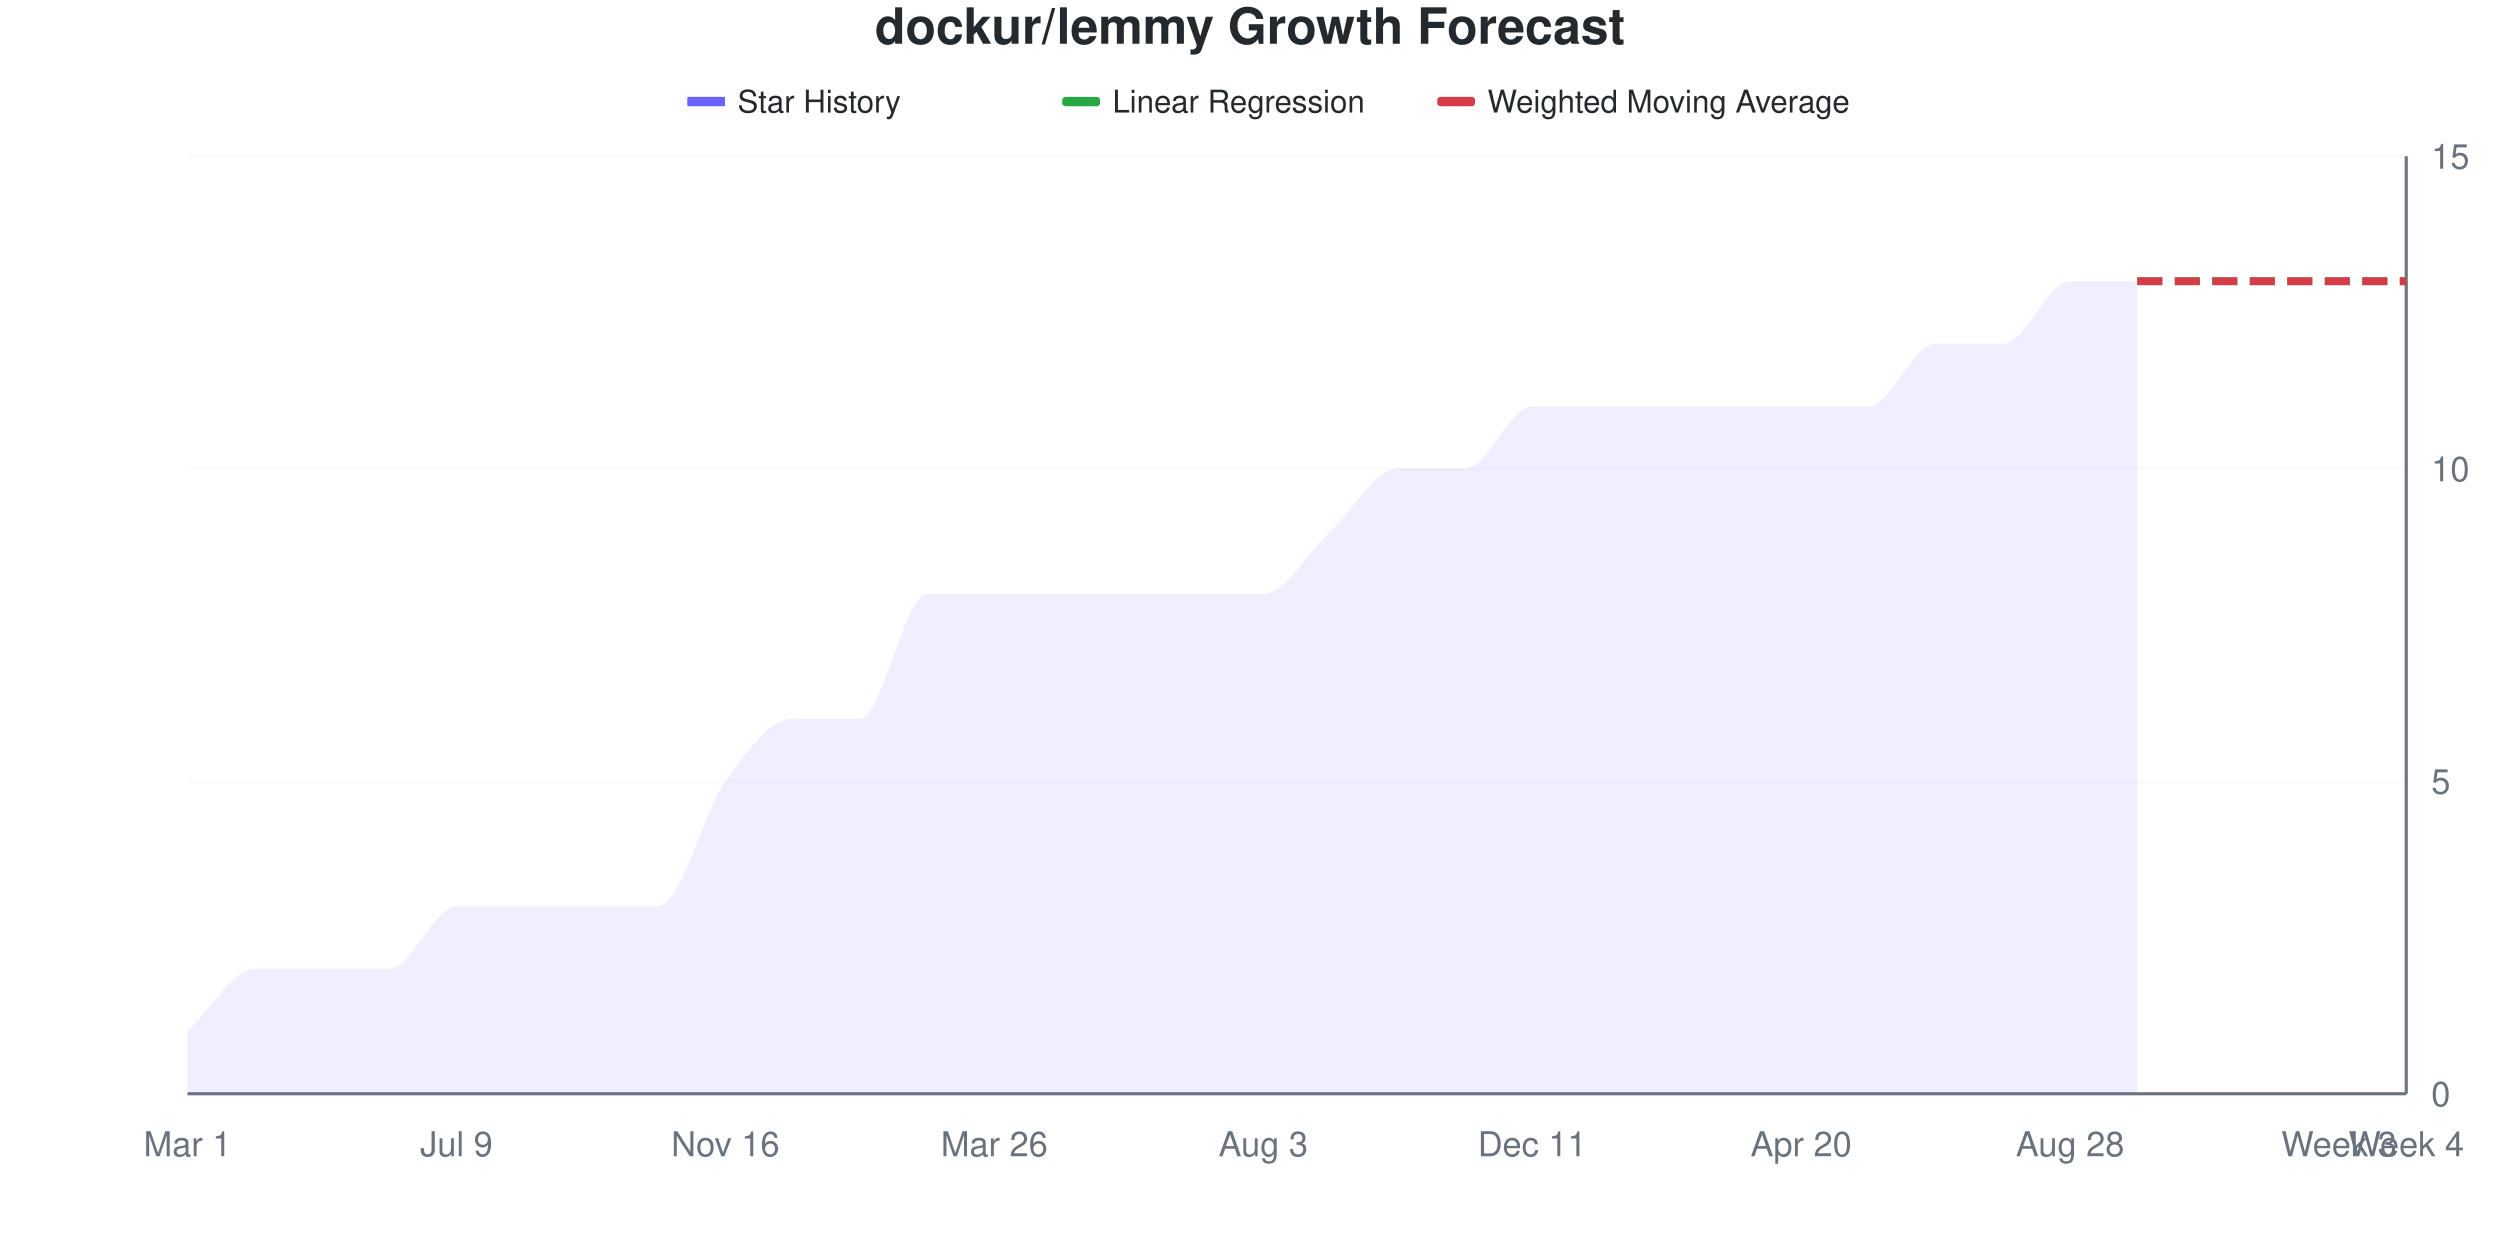
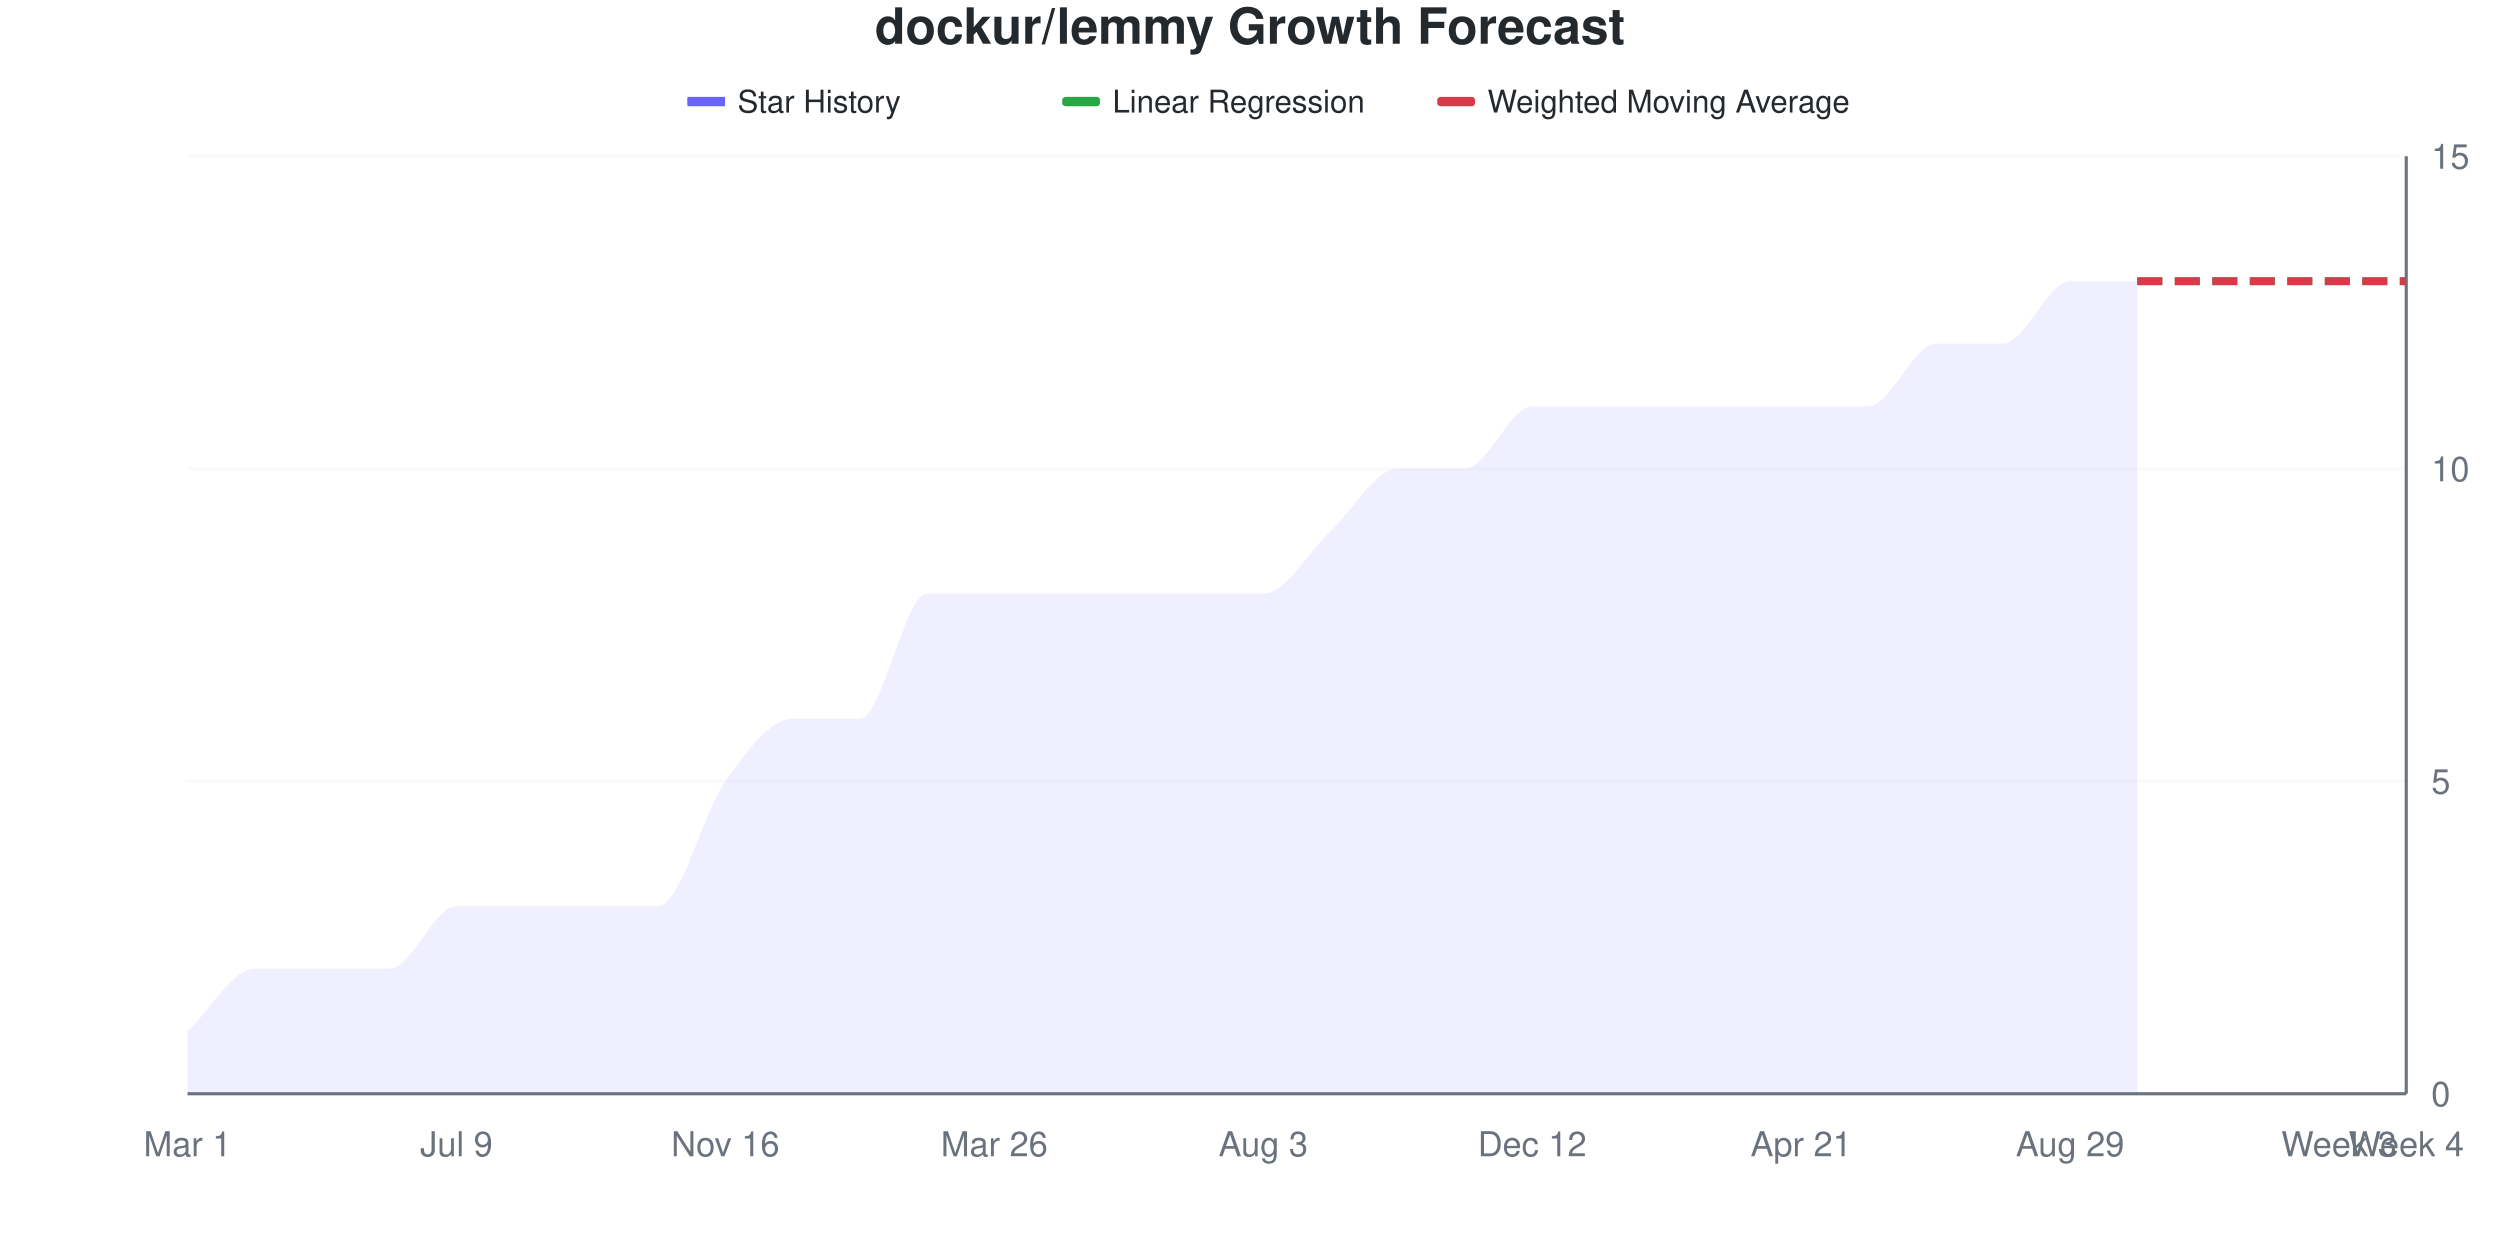
<svg xmlns="http://www.w3.org/2000/svg" viewBox="0 0 800 400" width="800" height="400">
  <style>
    @keyframes drawLine {
      to { stroke-dashoffset: 0; }
    }
    @keyframes fadeInPoint {
      from { opacity: 0; }
      to { opacity: 1; }
    }
    .data-line-0 {
      stroke-dasharray: 1132;
      stroke-dashoffset: 1132;
      animation: drawLine 2s ease-out forwards;
    }
    .data-point {
      opacity: 0;
      animation: fadeInPoint 0.5s ease-out forwards;
    }
    .chart-bg { fill: #fff; }
    .chart-text { fill: #24292e; }
    .chart-muted { fill: #6a737d; }
    .chart-grid { stroke: #eee; }
    .chart-axis { stroke: #6a737d; }
    @media (prefers-color-scheme: dark) {
      .chart-bg { fill: #0d1117; }
      .chart-text { fill: #e6edf3; }
      .chart-muted { fill: #8b949e; }
      .chart-grid { stroke: #21262d; }
      .chart-axis { stroke: #8b949e; }
    }
  </style>
  <rect width="800" height="400" class="chart-bg" />
  <text x="400" y="14" text-anchor="middle" class="chart-text" font-size="16" font-weight="bold" font-family="-apple-system, BlinkMacSystemFont, 'Segoe UI', Helvetica, Arial, sans-serif">dockur/lemmy Growth Forecast</text>
  <g class="legend">
    <rect x="220" y="31" width="12" height="3" fill="#6b63ff" />
    <line x1="220" y1="32.5" x2="232" y2="32.5" stroke="#6b63ff" stroke-width="2" />
    <text x="236" y="36" class="chart-text" font-size="10" font-family="-apple-system, BlinkMacSystemFont, 'Segoe UI', Helvetica, Arial, sans-serif">Star History</text>
    <rect x="340" y="31" width="12" height="3" fill="#28a745" rx="1" />
    <line x1="340" y1="32.5" x2="352" y2="32.5" stroke="#28a745" stroke-width="2" stroke-dasharray="4,2" />
    <text x="356" y="36" class="chart-text" font-size="10" font-family="-apple-system, BlinkMacSystemFont, 'Segoe UI', Helvetica, Arial, sans-serif">Linear Regression</text>
    <rect x="460" y="31" width="12" height="3" fill="#d73a49" rx="1" />
    <line x1="460" y1="32.5" x2="472" y2="32.5" stroke="#d73a49" stroke-width="2" stroke-dasharray="4,2" />
    <text x="476" y="36" class="chart-text" font-size="10" font-family="-apple-system, BlinkMacSystemFont, 'Segoe UI', Helvetica, Arial, sans-serif">Weighted Moving Average</text>
  </g>
  <g class="grid">
    <line x1="60" y1="350" x2="770" y2="350" class="chart-grid" stroke-opacity="0.3" />
    <text x="778" y="354" text-anchor="start" class="chart-muted" font-size="11" font-family="-apple-system, BlinkMacSystemFont, 'Segoe UI', Helvetica, Arial, sans-serif">0</text>
    <line x1="60" y1="250" x2="770" y2="250" class="chart-grid" stroke-opacity="0.3" />
    <text x="778" y="254" text-anchor="start" class="chart-muted" font-size="11" font-family="-apple-system, BlinkMacSystemFont, 'Segoe UI', Helvetica, Arial, sans-serif">5</text>
    <line x1="60" y1="150" x2="770" y2="150" class="chart-grid" stroke-opacity="0.3" />
    <text x="778" y="154" text-anchor="start" class="chart-muted" font-size="11" font-family="-apple-system, BlinkMacSystemFont, 'Segoe UI', Helvetica, Arial, sans-serif">10</text>
    <line x1="60" y1="50" x2="770" y2="50" class="chart-grid" stroke-opacity="0.3" />
    <text x="778" y="54" text-anchor="start" class="chart-muted" font-size="11" font-family="-apple-system, BlinkMacSystemFont, 'Segoe UI', Helvetica, Arial, sans-serif">15</text>
  </g>
  <g class="milestones">
    
  </g>
  <g class="x-axis">
    <text x="60" y="370" text-anchor="middle" class="chart-muted" font-size="11" font-family="-apple-system, BlinkMacSystemFont, 'Segoe UI', Helvetica, Arial, sans-serif">Mar 1</text>
    <text x="146.061" y="370" text-anchor="middle" class="chart-muted" font-size="11" font-family="-apple-system, BlinkMacSystemFont, 'Segoe UI', Helvetica, Arial, sans-serif">Jul 9</text>
    <text x="232.121" y="370" text-anchor="middle" class="chart-muted" font-size="11" font-family="-apple-system, BlinkMacSystemFont, 'Segoe UI', Helvetica, Arial, sans-serif">Nov 16</text>
    <text x="318.182" y="370" text-anchor="middle" class="chart-muted" font-size="11" font-family="-apple-system, BlinkMacSystemFont, 'Segoe UI', Helvetica, Arial, sans-serif">Mar 26</text>
    <text x="404.242" y="370" text-anchor="middle" class="chart-muted" font-size="11" font-family="-apple-system, BlinkMacSystemFont, 'Segoe UI', Helvetica, Arial, sans-serif">Aug 3</text>
-     <text x="490.303" y="370" text-anchor="middle" class="chart-muted" font-size="11" font-family="-apple-system, BlinkMacSystemFont, 'Segoe UI', Helvetica, Arial, sans-serif">Dec 11</text>
-     <text x="576.364" y="370" text-anchor="middle" class="chart-muted" font-size="11" font-family="-apple-system, BlinkMacSystemFont, 'Segoe UI', Helvetica, Arial, sans-serif">Apr 20</text>
-     <text x="662.424" y="370" text-anchor="middle" class="chart-muted" font-size="11" font-family="-apple-system, BlinkMacSystemFont, 'Segoe UI', Helvetica, Arial, sans-serif">Aug 28</text>
+     <text x="490.303" y="370" text-anchor="middle" class="chart-muted" font-size="11" font-family="-apple-system, BlinkMacSystemFont, 'Segoe UI', Helvetica, Arial, sans-serif">Dec 12</text>
+     <text x="576.364" y="370" text-anchor="middle" class="chart-muted" font-size="11" font-family="-apple-system, BlinkMacSystemFont, 'Segoe UI', Helvetica, Arial, sans-serif">Apr 21</text>
+     <text x="662.424" y="370" text-anchor="middle" class="chart-muted" font-size="11" font-family="-apple-system, BlinkMacSystemFont, 'Segoe UI', Helvetica, Arial, sans-serif">Aug 29</text>
    <text x="748.485" y="370" text-anchor="middle" class="chart-muted" font-size="11" font-family="-apple-system, BlinkMacSystemFont, 'Segoe UI', Helvetica, Arial, sans-serif">Week 3</text>
    <text x="770" y="370" text-anchor="middle" class="chart-muted" font-size="11" font-family="-apple-system, BlinkMacSystemFont, 'Segoe UI', Helvetica, Arial, sans-serif">Week 4</text>
  </g>
  <line x1="770" y1="50" x2="770" y2="350" class="chart-axis" stroke-width="1" />
  <line x1="60" y1="350" x2="770" y2="350" class="chart-axis" stroke-width="1" />
  <path d="M60,350 L60,330 C67.172,323.333 74.343,310 81.515,310 C88.687,310 95.859,310 103.03,310 C110.202,310 117.374,310 124.545,310 C131.717,310 138.889,290 146.061,290 C153.232,290 160.404,290 167.576,290 C174.747,290 181.919,290 189.091,290 C196.263,290 203.434,290 210.606,290 C217.778,290 224.949,260 232.121,250 C239.293,240 246.465,230 253.636,230 C260.808,230 267.98,230 275.152,230 C282.323,230 289.495,190 296.667,190 C303.838,190 311.01,190 318.182,190 C325.354,190 332.525,190 339.697,190 C346.869,190 354.04,190 361.212,190 C368.384,190 375.556,190 382.727,190 C389.899,190 397.071,190 404.242,190 C411.414,190 418.586,176.667 425.758,170 C432.929,163.333 440.101,150 447.273,150 C454.444,150 461.616,150 468.788,150 C475.96,150 483.131,130 490.303,130 C497.475,130 504.646,130 511.818,130 C518.99,130 526.162,130 533.333,130 C540.505,130 547.677,130 554.848,130 C562.02,130 569.192,130 576.364,130 C583.535,130 590.707,130 597.879,130 C605.051,130 612.222,110 619.394,110 C626.566,110 633.737,110 640.909,110 C648.081,110 655.253,90 662.424,90 C669.596,90 676.768,90 683.939,90 L683.939,350 L60,350 Z" fill="#6b63ff" fill-opacity="0.1" />
  <path d="M60,350 L60,330 C67.172,323.333 74.343,310 81.515,310 C88.687,310 95.859,310 103.03,310 C110.202,310 117.374,310 124.545,310 C131.717,310 138.889,290 146.061,290 C153.232,290 160.404,290 167.576,290 C174.747,290 181.919,290 189.091,290 C196.263,290 203.434,290 210.606,290 C217.778,290 224.949,260 232.121,250 C239.293,240 246.465,230 253.636,230 C260.808,230 267.98,230 275.152,230 C282.323,230 289.495,190 296.667,190 C303.838,190 311.01,190 318.182,190 C325.354,190 332.525,190 339.697,190 C346.869,190 354.04,190 361.212,190 C368.384,190 375.556,190 382.727,190 C389.899,190 397.071,190 404.242,190 C411.414,190 418.586,176.667 425.758,170 C432.929,163.333 440.101,150 447.273,150 C454.444,150 461.616,150 468.788,150 C475.96,150 483.131,130 490.303,130 C497.475,130 504.646,130 511.818,130 C518.99,130 526.162,130 533.333,130 C540.505,130 547.677,130 554.848,130 C562.02,130 569.192,130 576.364,130 C583.535,130 590.707,130 597.879,130 C605.051,130 612.222,110 619.394,110 C626.566,110 633.737,110 640.909,110 C648.081,110 655.253,90 662.424,90 C669.596,90 676.768,90 683.939,90" fill="none" stroke="#6b63ff" stroke-width="2.5" class="data-line-0" />
  <path d="M683.939,90 C691.111,90 698.283,90 705.455,90 C712.626,90 719.798,90 726.97,90 C734.141,90 741.313,90 748.485,90 C755.657,90 762.828,90 770,90" fill="none" stroke="#28a745" stroke-width="2.5" stroke-dasharray="8,4" />
  <path d="M683.939,90 C691.111,90 698.283,90 705.455,90 C712.626,90 719.798,90 726.97,90 C734.141,90 741.313,90 748.485,90 C755.657,90 762.828,90 770,90" fill="none" stroke="#d73a49" stroke-width="2.5" stroke-dasharray="8,4" />
  <g class="points">
    <circle cx="60" cy="330" r="4" fill="#6b63ff" class="data-point" style="animation-delay: 1.50s" />
    <circle cx="81.515" cy="310" r="4" fill="#6b63ff" class="data-point" style="animation-delay: 1.55s" />
    <circle cx="103.03" cy="310" r="4" fill="#6b63ff" class="data-point" style="animation-delay: 1.60s" />
    <circle cx="124.545" cy="310" r="4" fill="#6b63ff" class="data-point" style="animation-delay: 1.65s" />
    <circle cx="146.061" cy="290" r="4" fill="#6b63ff" class="data-point" style="animation-delay: 1.70s" />
    <circle cx="167.576" cy="290" r="4" fill="#6b63ff" class="data-point" style="animation-delay: 1.75s" />
    <circle cx="189.091" cy="290" r="4" fill="#6b63ff" class="data-point" style="animation-delay: 1.80s" />
    <circle cx="210.606" cy="290" r="4" fill="#6b63ff" class="data-point" style="animation-delay: 1.85s" />
    <circle cx="232.121" cy="250" r="4" fill="#6b63ff" class="data-point" style="animation-delay: 1.90s" />
    <circle cx="253.636" cy="230" r="4" fill="#6b63ff" class="data-point" style="animation-delay: 1.95s" />
    <circle cx="275.152" cy="230" r="4" fill="#6b63ff" class="data-point" style="animation-delay: 2.00s" />
    <circle cx="296.667" cy="190" r="4" fill="#6b63ff" class="data-point" style="animation-delay: 2.05s" />
    <circle cx="318.182" cy="190" r="4" fill="#6b63ff" class="data-point" style="animation-delay: 2.10s" />
    <circle cx="339.697" cy="190" r="4" fill="#6b63ff" class="data-point" style="animation-delay: 2.15s" />
    <circle cx="361.212" cy="190" r="4" fill="#6b63ff" class="data-point" style="animation-delay: 2.20s" />
    <circle cx="382.727" cy="190" r="4" fill="#6b63ff" class="data-point" style="animation-delay: 2.25s" />
    <circle cx="404.242" cy="190" r="4" fill="#6b63ff" class="data-point" style="animation-delay: 2.30s" />
    <circle cx="425.758" cy="170" r="4" fill="#6b63ff" class="data-point" style="animation-delay: 2.35s" />
    <circle cx="447.273" cy="150" r="4" fill="#6b63ff" class="data-point" style="animation-delay: 2.40s" />
    <circle cx="468.788" cy="150" r="4" fill="#6b63ff" class="data-point" style="animation-delay: 2.45s" />
    <circle cx="490.303" cy="130" r="4" fill="#6b63ff" class="data-point" style="animation-delay: 2.50s" />
    <circle cx="511.818" cy="130" r="4" fill="#6b63ff" class="data-point" style="animation-delay: 2.55s" />
    <circle cx="533.333" cy="130" r="4" fill="#6b63ff" class="data-point" style="animation-delay: 2.60s" />
    <circle cx="554.848" cy="130" r="4" fill="#6b63ff" class="data-point" style="animation-delay: 2.65s" />
    <circle cx="576.364" cy="130" r="4" fill="#6b63ff" class="data-point" style="animation-delay: 2.70s" />
    <circle cx="597.879" cy="130" r="4" fill="#6b63ff" class="data-point" style="animation-delay: 2.75s" />
    <circle cx="619.394" cy="110" r="4" fill="#6b63ff" class="data-point" style="animation-delay: 2.80s" />
    <circle cx="640.909" cy="110" r="4" fill="#6b63ff" class="data-point" style="animation-delay: 2.85s" />
    <circle cx="662.424" cy="90" r="4" fill="#6b63ff" class="data-point" style="animation-delay: 2.90s" />
    <circle cx="683.939" cy="90" r="4" fill="#6b63ff" class="data-point" style="animation-delay: 2.95s" />
  </g>
</svg>
